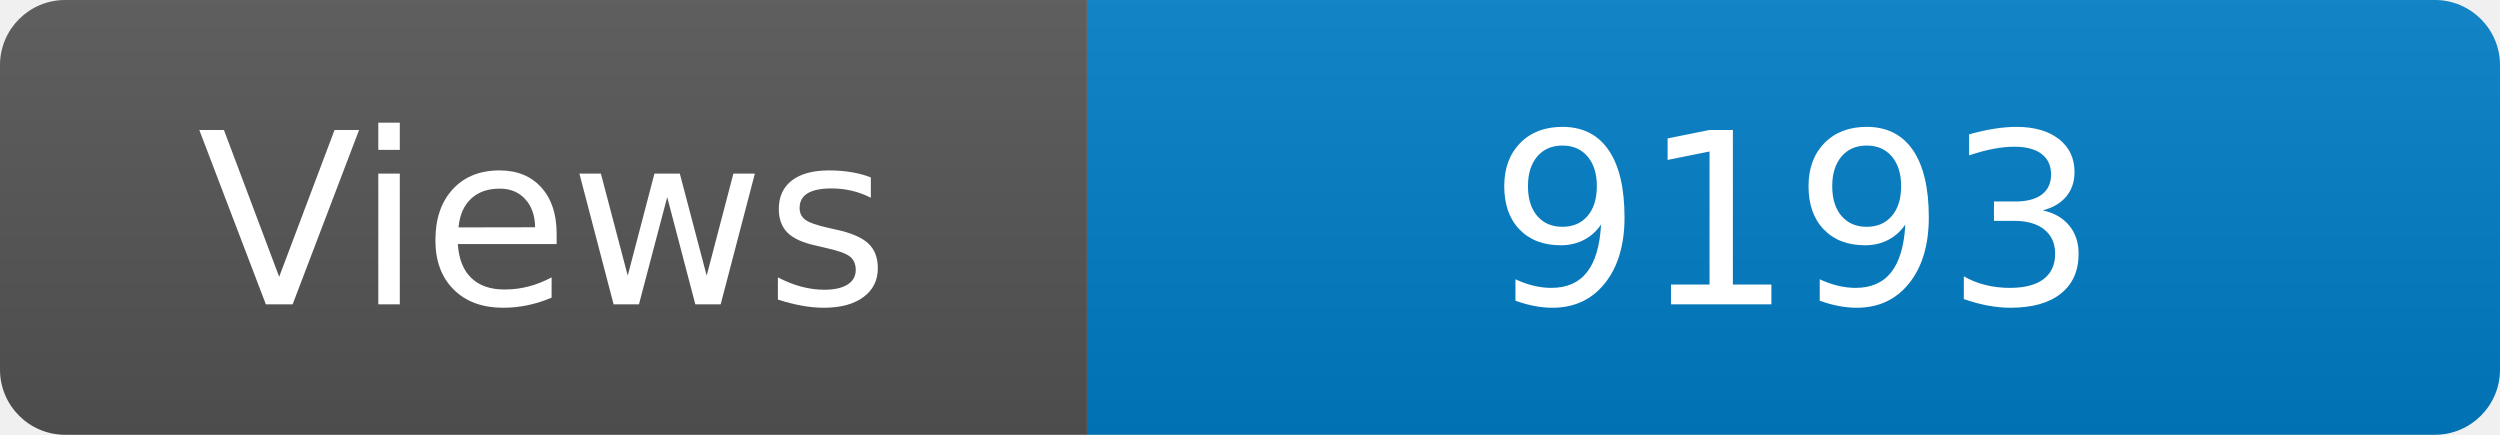
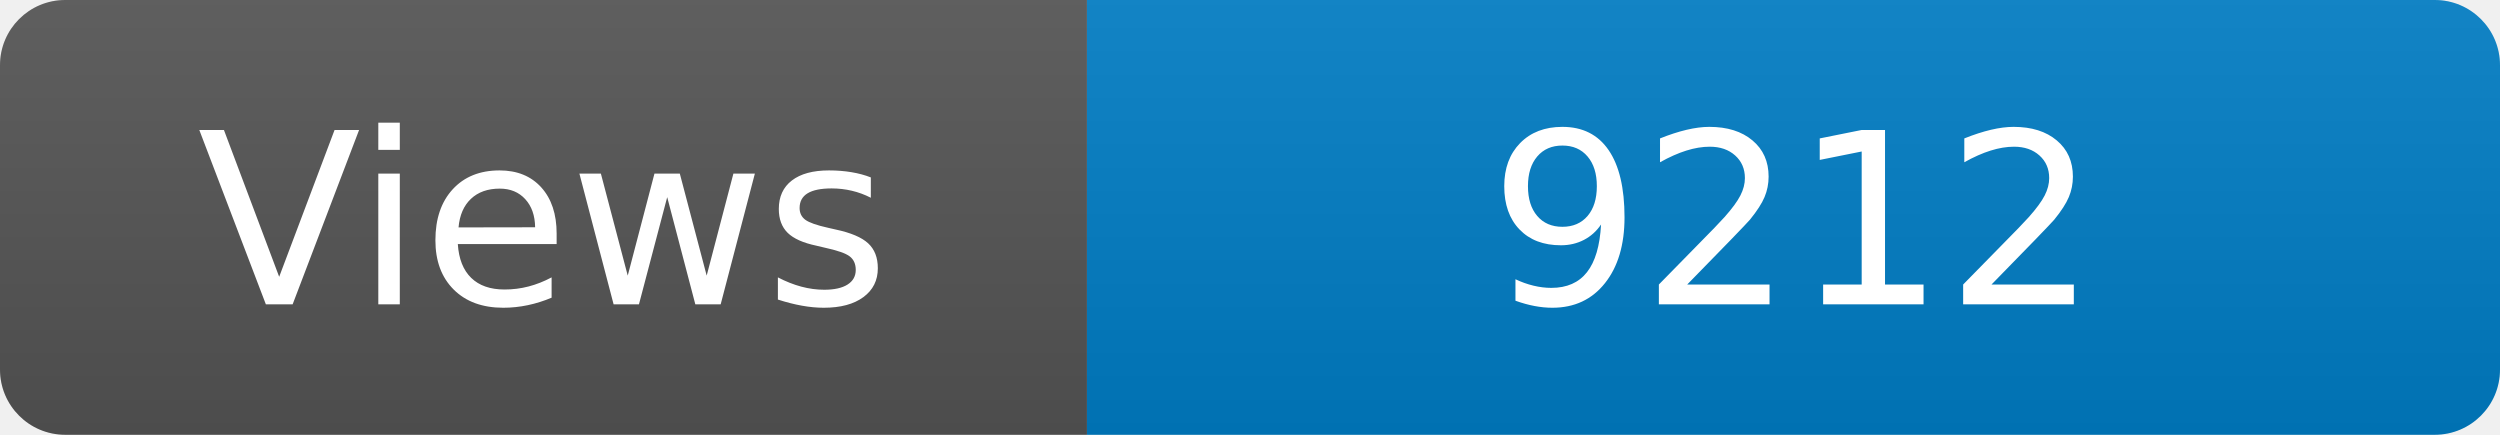
<svg xmlns="http://www.w3.org/2000/svg" width="115" height="20" role="img" aria-label="Maintained?: yes">
  <linearGradient id="s" x2="0" y2="100%">
    <stop offset="0" stop-color="#bbb" stop-opacity=".1" />
    <stop offset="1" stop-opacity=".1" />
  </linearGradient>
  <clipPath id="r">
    <rect width="115" height="20" rx="3" fill="#fff" />
  </clipPath>
  <g clip-path="url(#r)">
    <rect width="50" height="20" fill="#555" />
    <rect x="50" width="160" height="20" fill="#007ec6" />
    <rect width="115" height="20" fill="url(#s)" />
  </g>
  <g fill="#fff" text-anchor="middle" font-family="Verdana,Geneva,DejaVu Sans,sans-serif" font-size="110">
    <text x="250" y="140" transform="scale(.1)" fill="#fff">Views</text>
-     <text x="825" y="140" transform="scale(.1)" fill="#fff">9193</text>
+     <text x="825" y="140" transform="scale(.1)" fill="#fff">9212</text>
  </g>
</svg>
